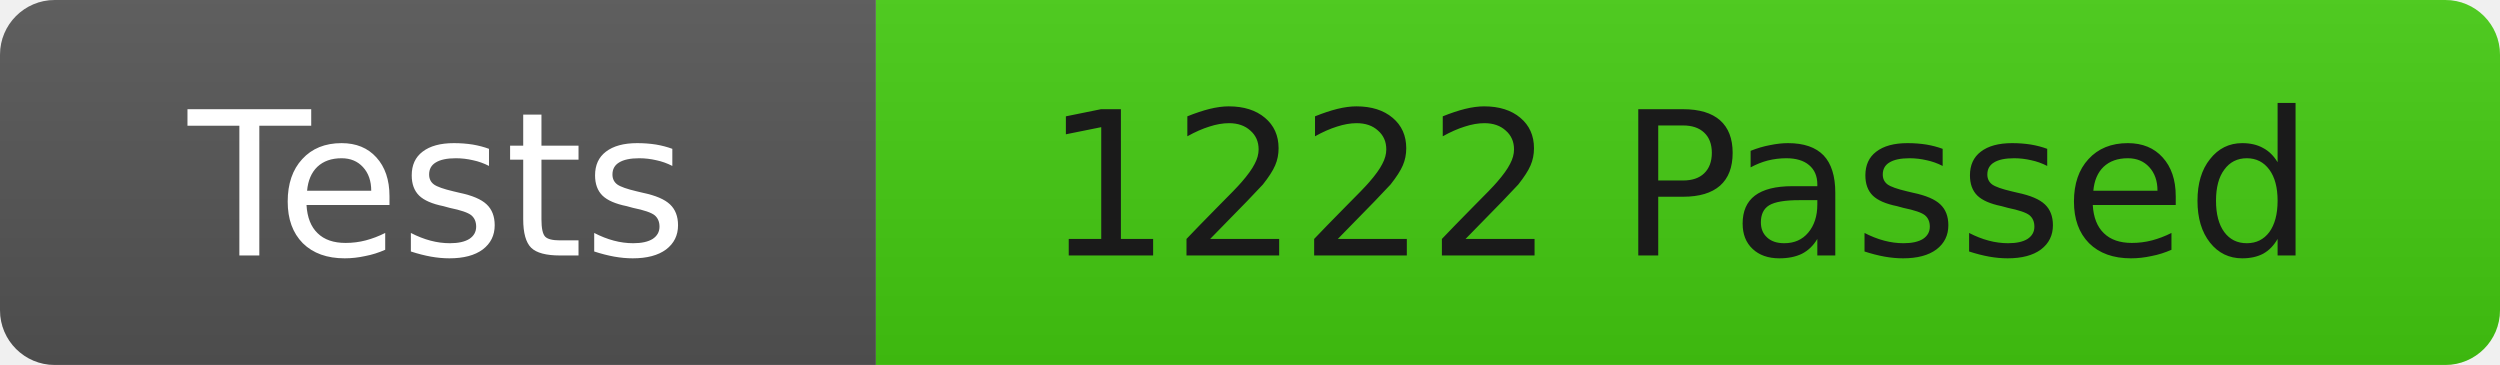
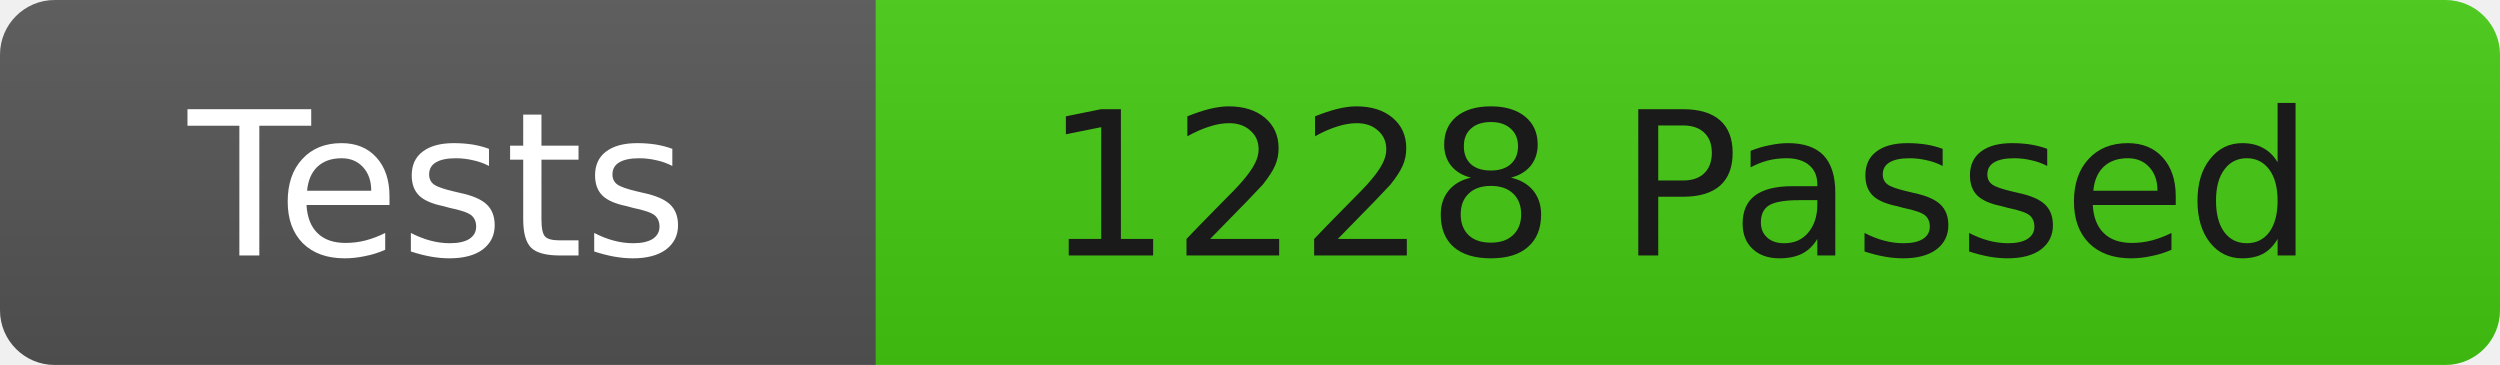
<svg xmlns="http://www.w3.org/2000/svg" width="137" height="20">
  <linearGradient id="b" x2="0" y2="100%">
    <stop offset="0" stop-color="#bbb" stop-opacity=".1" />
    <stop offset="1" stop-opacity=".1" />
  </linearGradient>
  <clipPath id="r">
    <rect width="137" height="20" rx="3" fill="#fff" />
  </clipPath>
  <g clip-path="url(#r)">
    <rect width="48" height="20" fill="#555" />
    <rect x="48" width="89" height="20" fill="#4c1" />
    <rect width="137" height="20" fill="url(#b)" />
  </g>
  <g fill="#fff" font-family="DejaVu Sans,Verdana,Geneva,sans-serif" font-size="11">
    <text x="24" y="14" text-anchor="middle">Tests</text>
-     <text x="92" y="14" fill="#1a1a1a" text-anchor="middle">1222 Passed</text>
+     <text x="92" y="14" fill="#1a1a1a" text-anchor="middle">1228 Passed</text>
  </g>
</svg>
